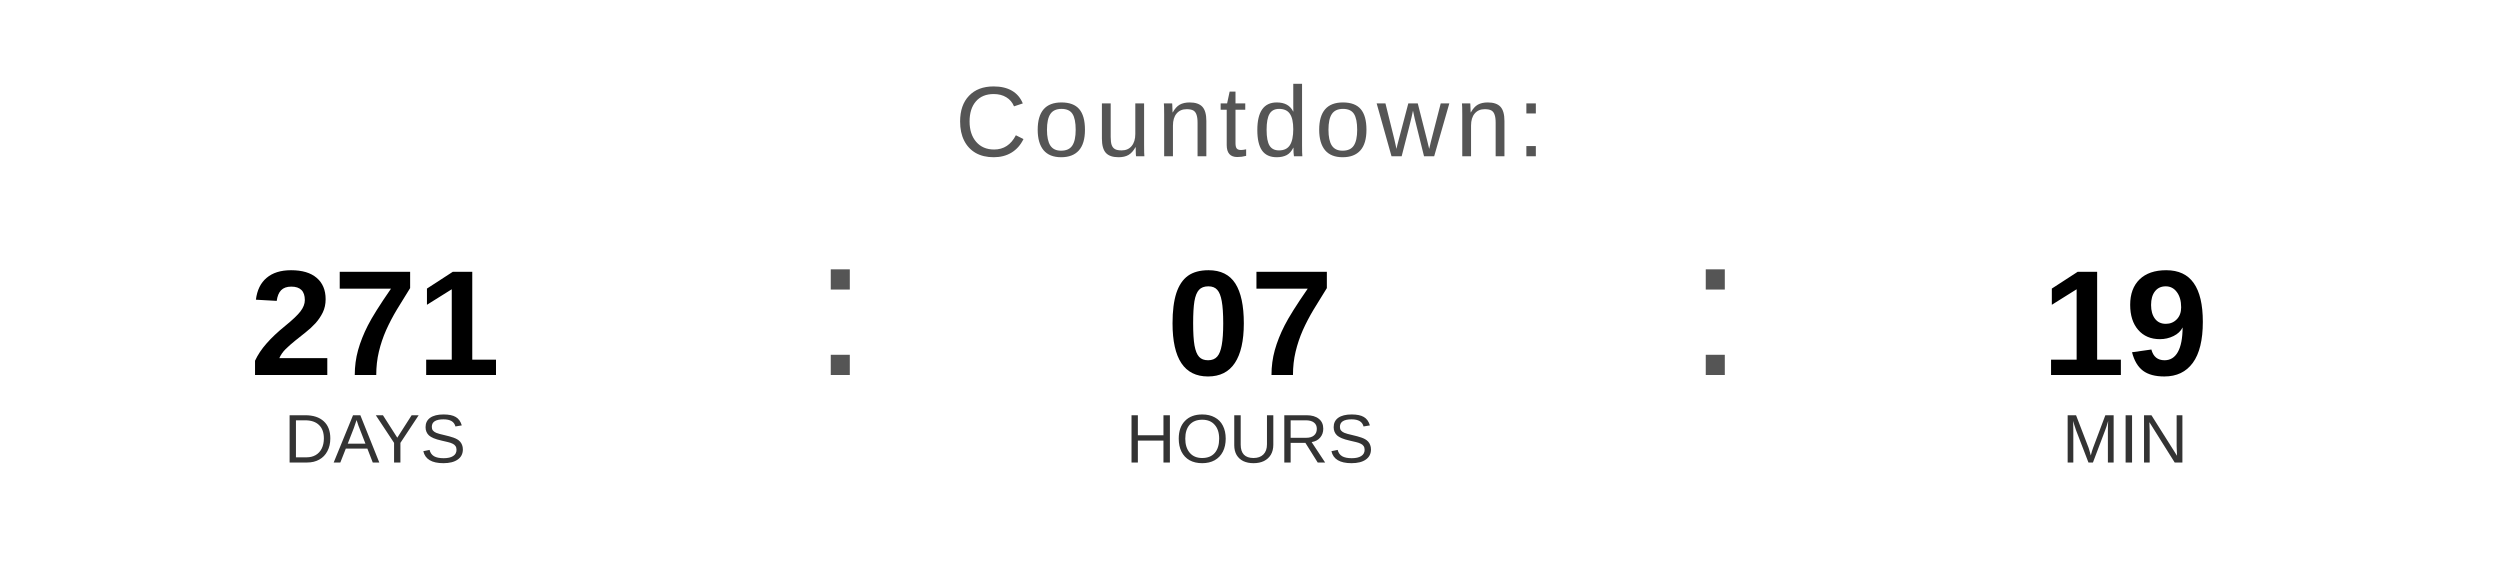
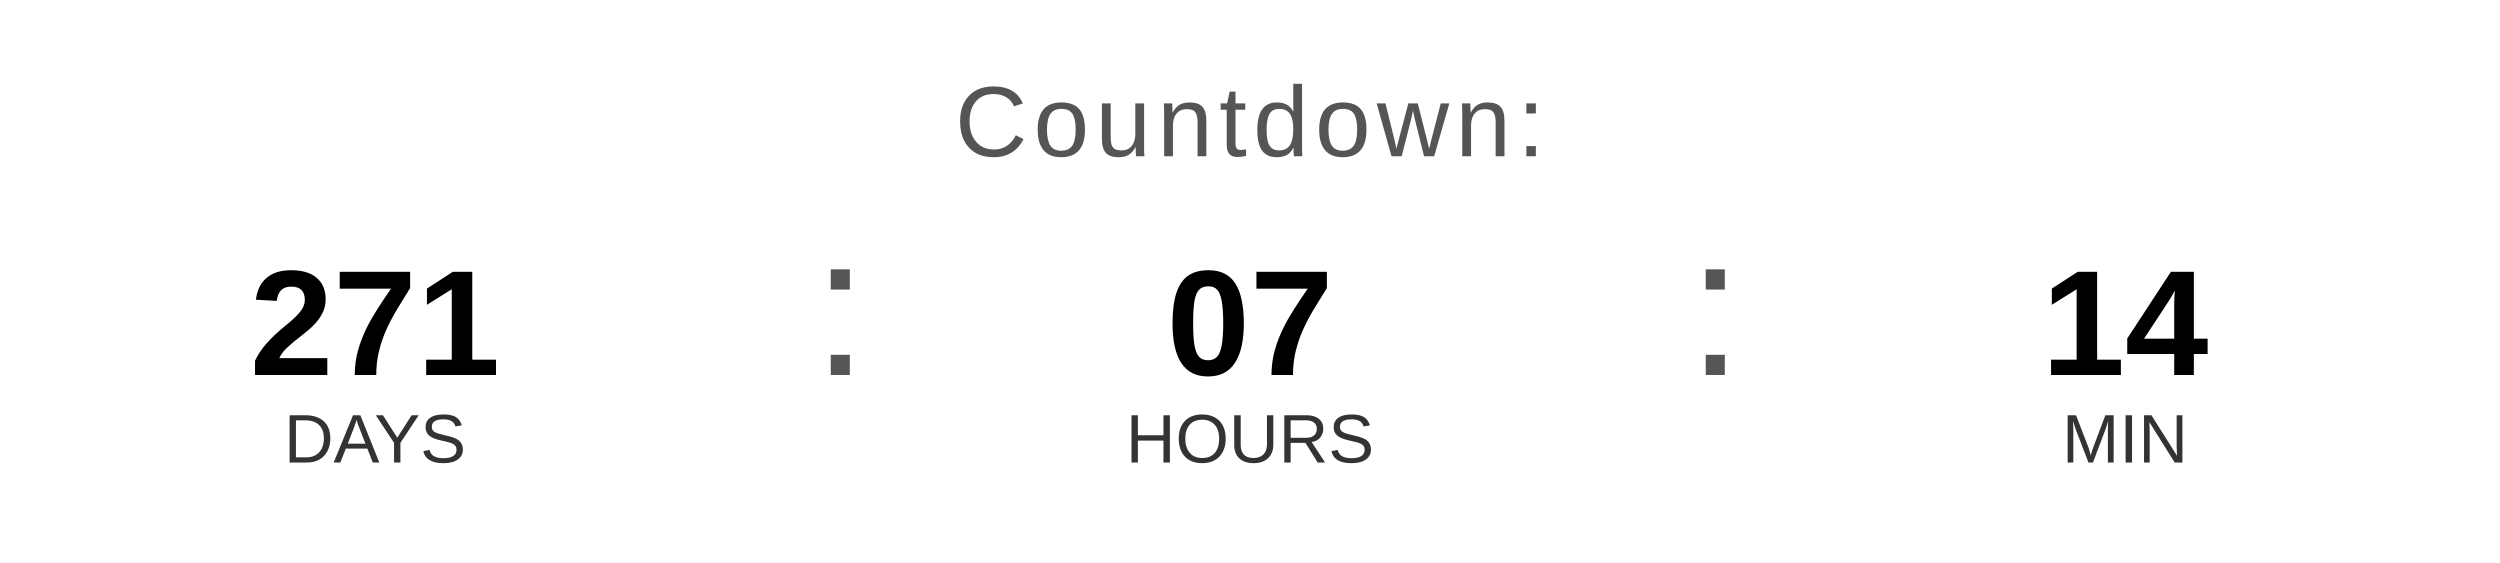
<svg xmlns="http://www.w3.org/2000/svg" width="400" height="90" viewBox="0 0 400 90">
  <text x="200" y="25" font-family="Arial, Helvetica, sans-serif" font-size="16" fill="#555555" text-anchor="middle" letter-spacing="1">
    Countdown:
  </text>
  <text x="60" y="60" font-family="Arial, Helvetica, sans-serif" font-size="24" font-weight="bold" fill="#000000" text-anchor="middle">271</text>
  <text x="60" y="74" font-family="Arial, Helvetica, sans-serif" font-size="11" fill="#333333" text-anchor="middle">DAYS</text>
  <text x="130" y="60" font-family="Arial, sans-serif" font-size="32" fill="#555555">:</text>
  <text x="200" y="60" font-family="Arial, Helvetica, sans-serif" font-size="24" font-weight="bold" fill="#000000" text-anchor="middle">07</text>
  <text x="200" y="74" font-family="Arial, Helvetica, sans-serif" font-size="11" fill="#333333" text-anchor="middle">HOURS</text>
  <text x="270" y="60" font-family="Arial, sans-serif" font-size="32" fill="#555555">:</text>
-   <text x="340" y="60" font-family="Arial, Helvetica, sans-serif" font-size="24" font-weight="bold" fill="#000000" text-anchor="middle">19</text>
+   <text x="340" y="60" font-family="Arial, Helvetica, sans-serif" font-size="24" font-weight="bold" fill="#000000" text-anchor="middle">14</text>
  <text x="340" y="74" font-family="Arial, Helvetica, sans-serif" font-size="11" fill="#333333" text-anchor="middle">MIN</text>
</svg>
